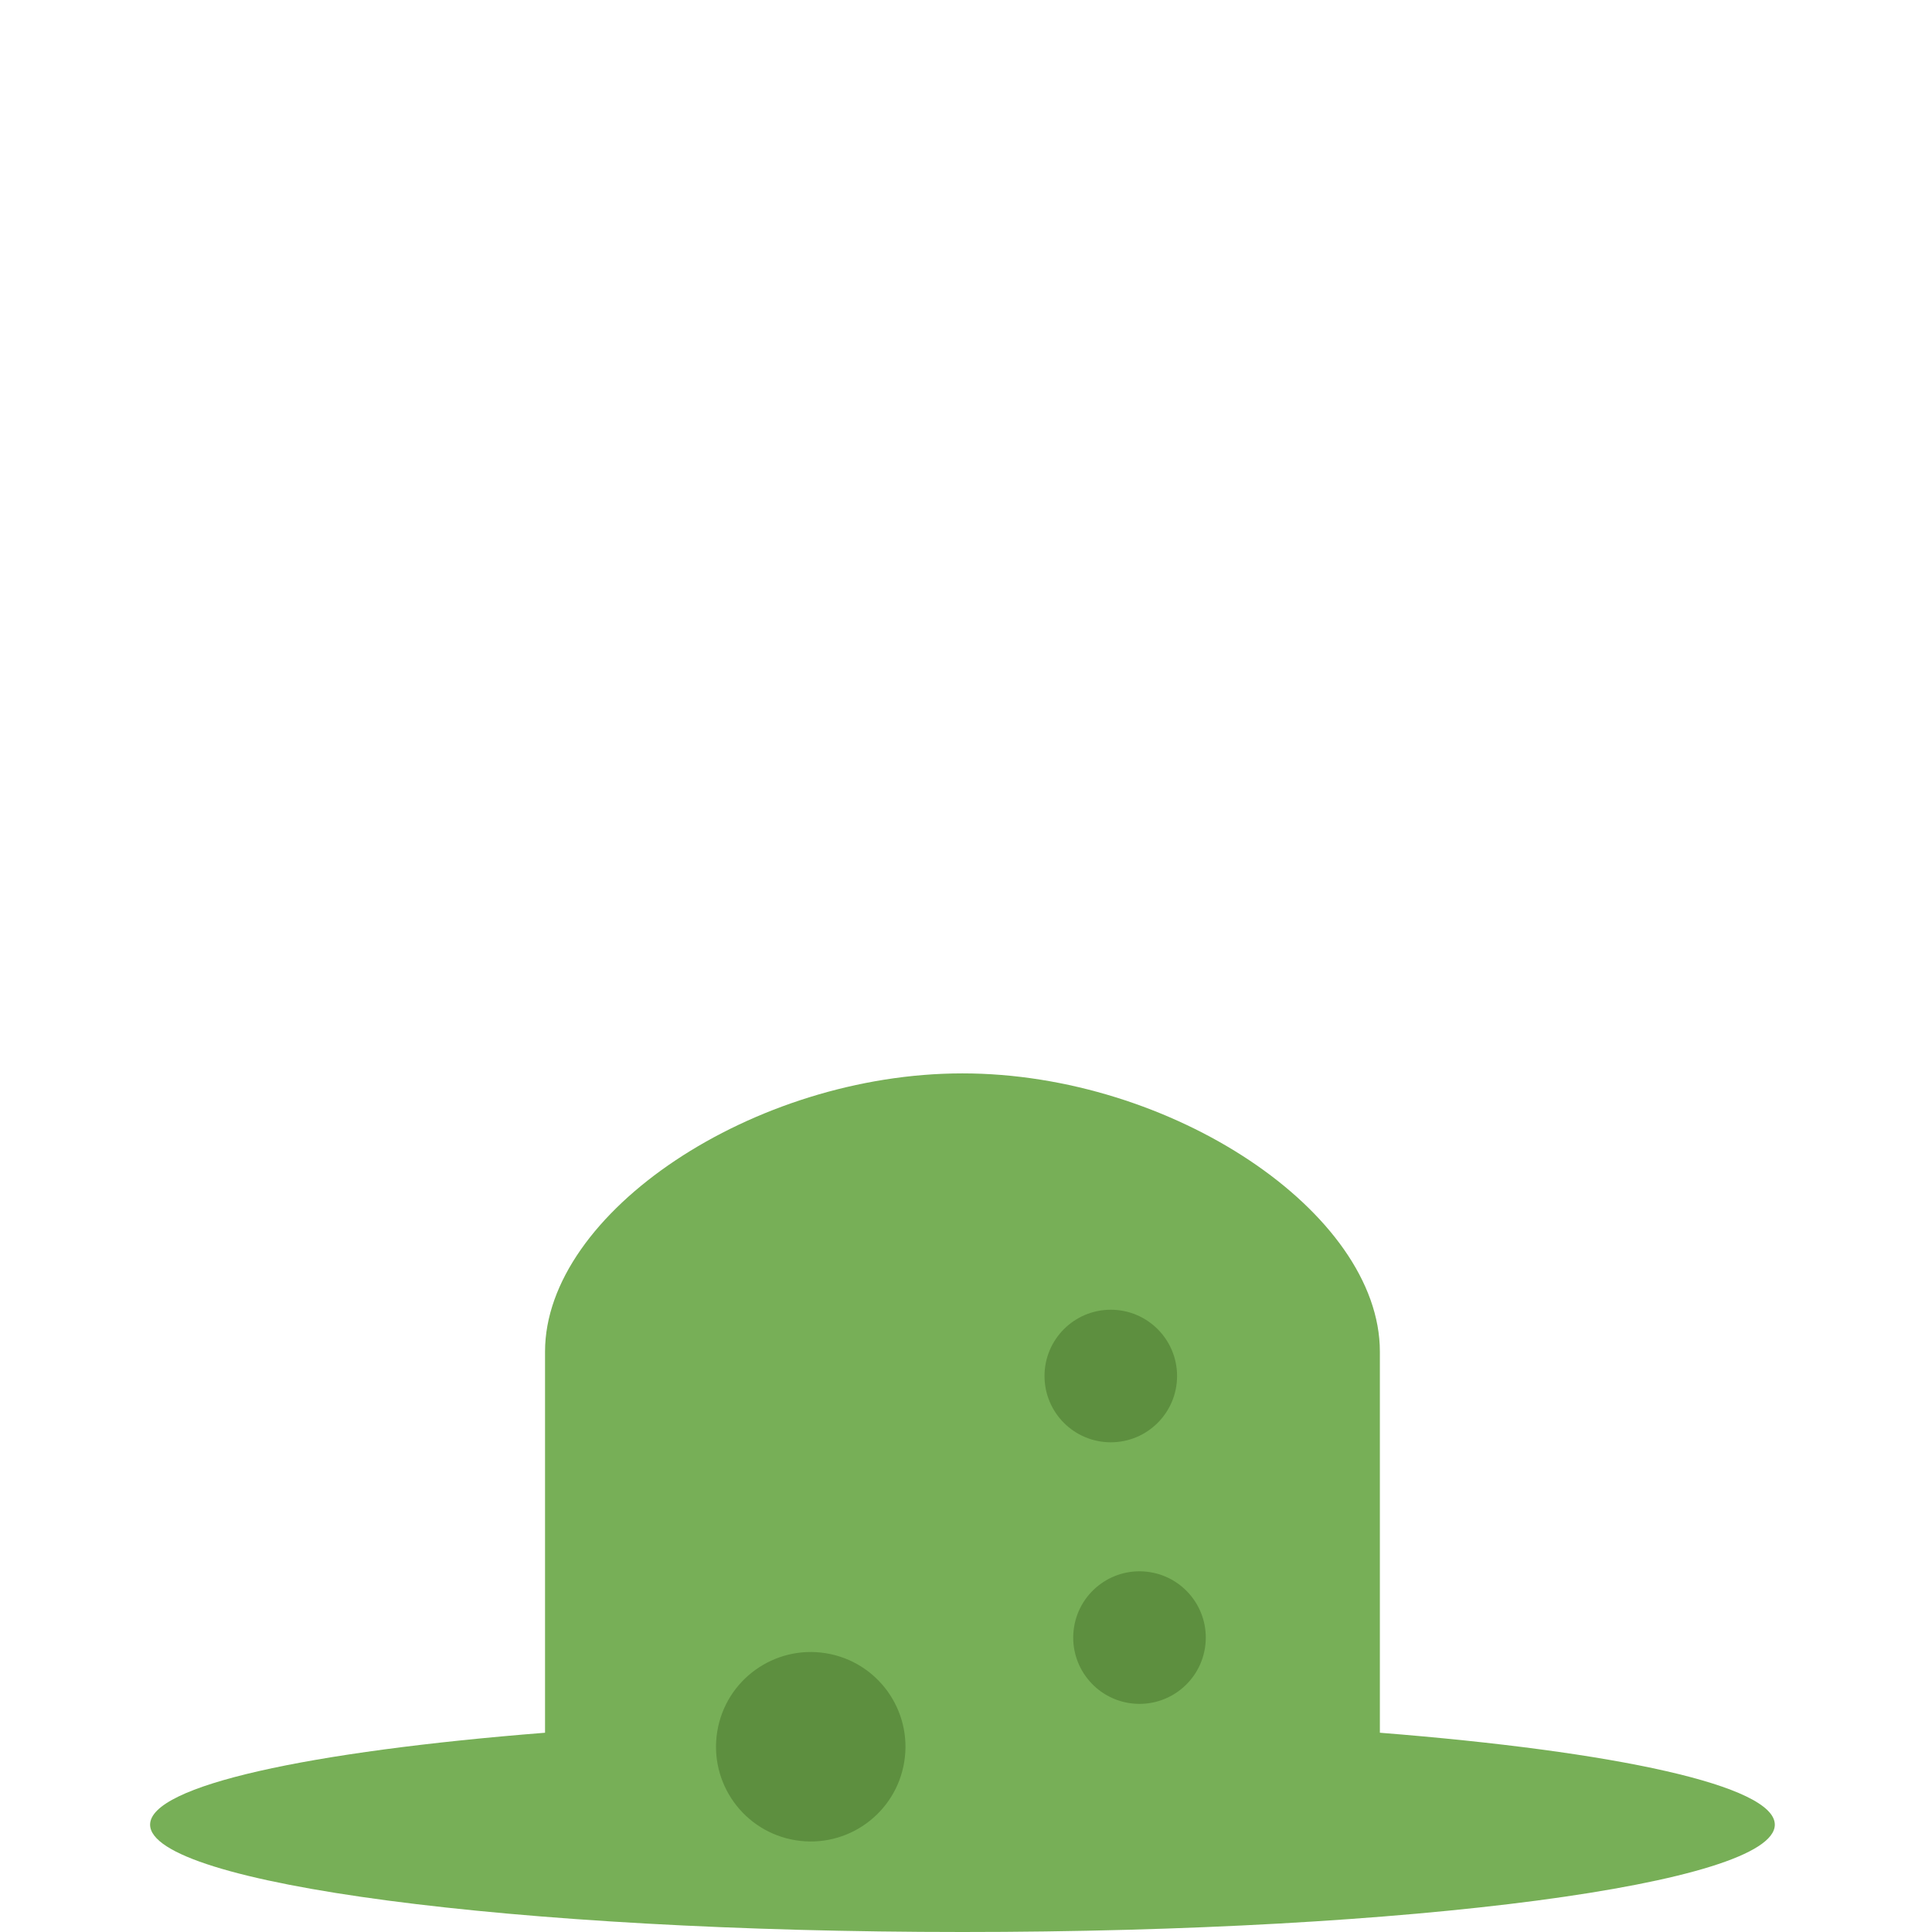
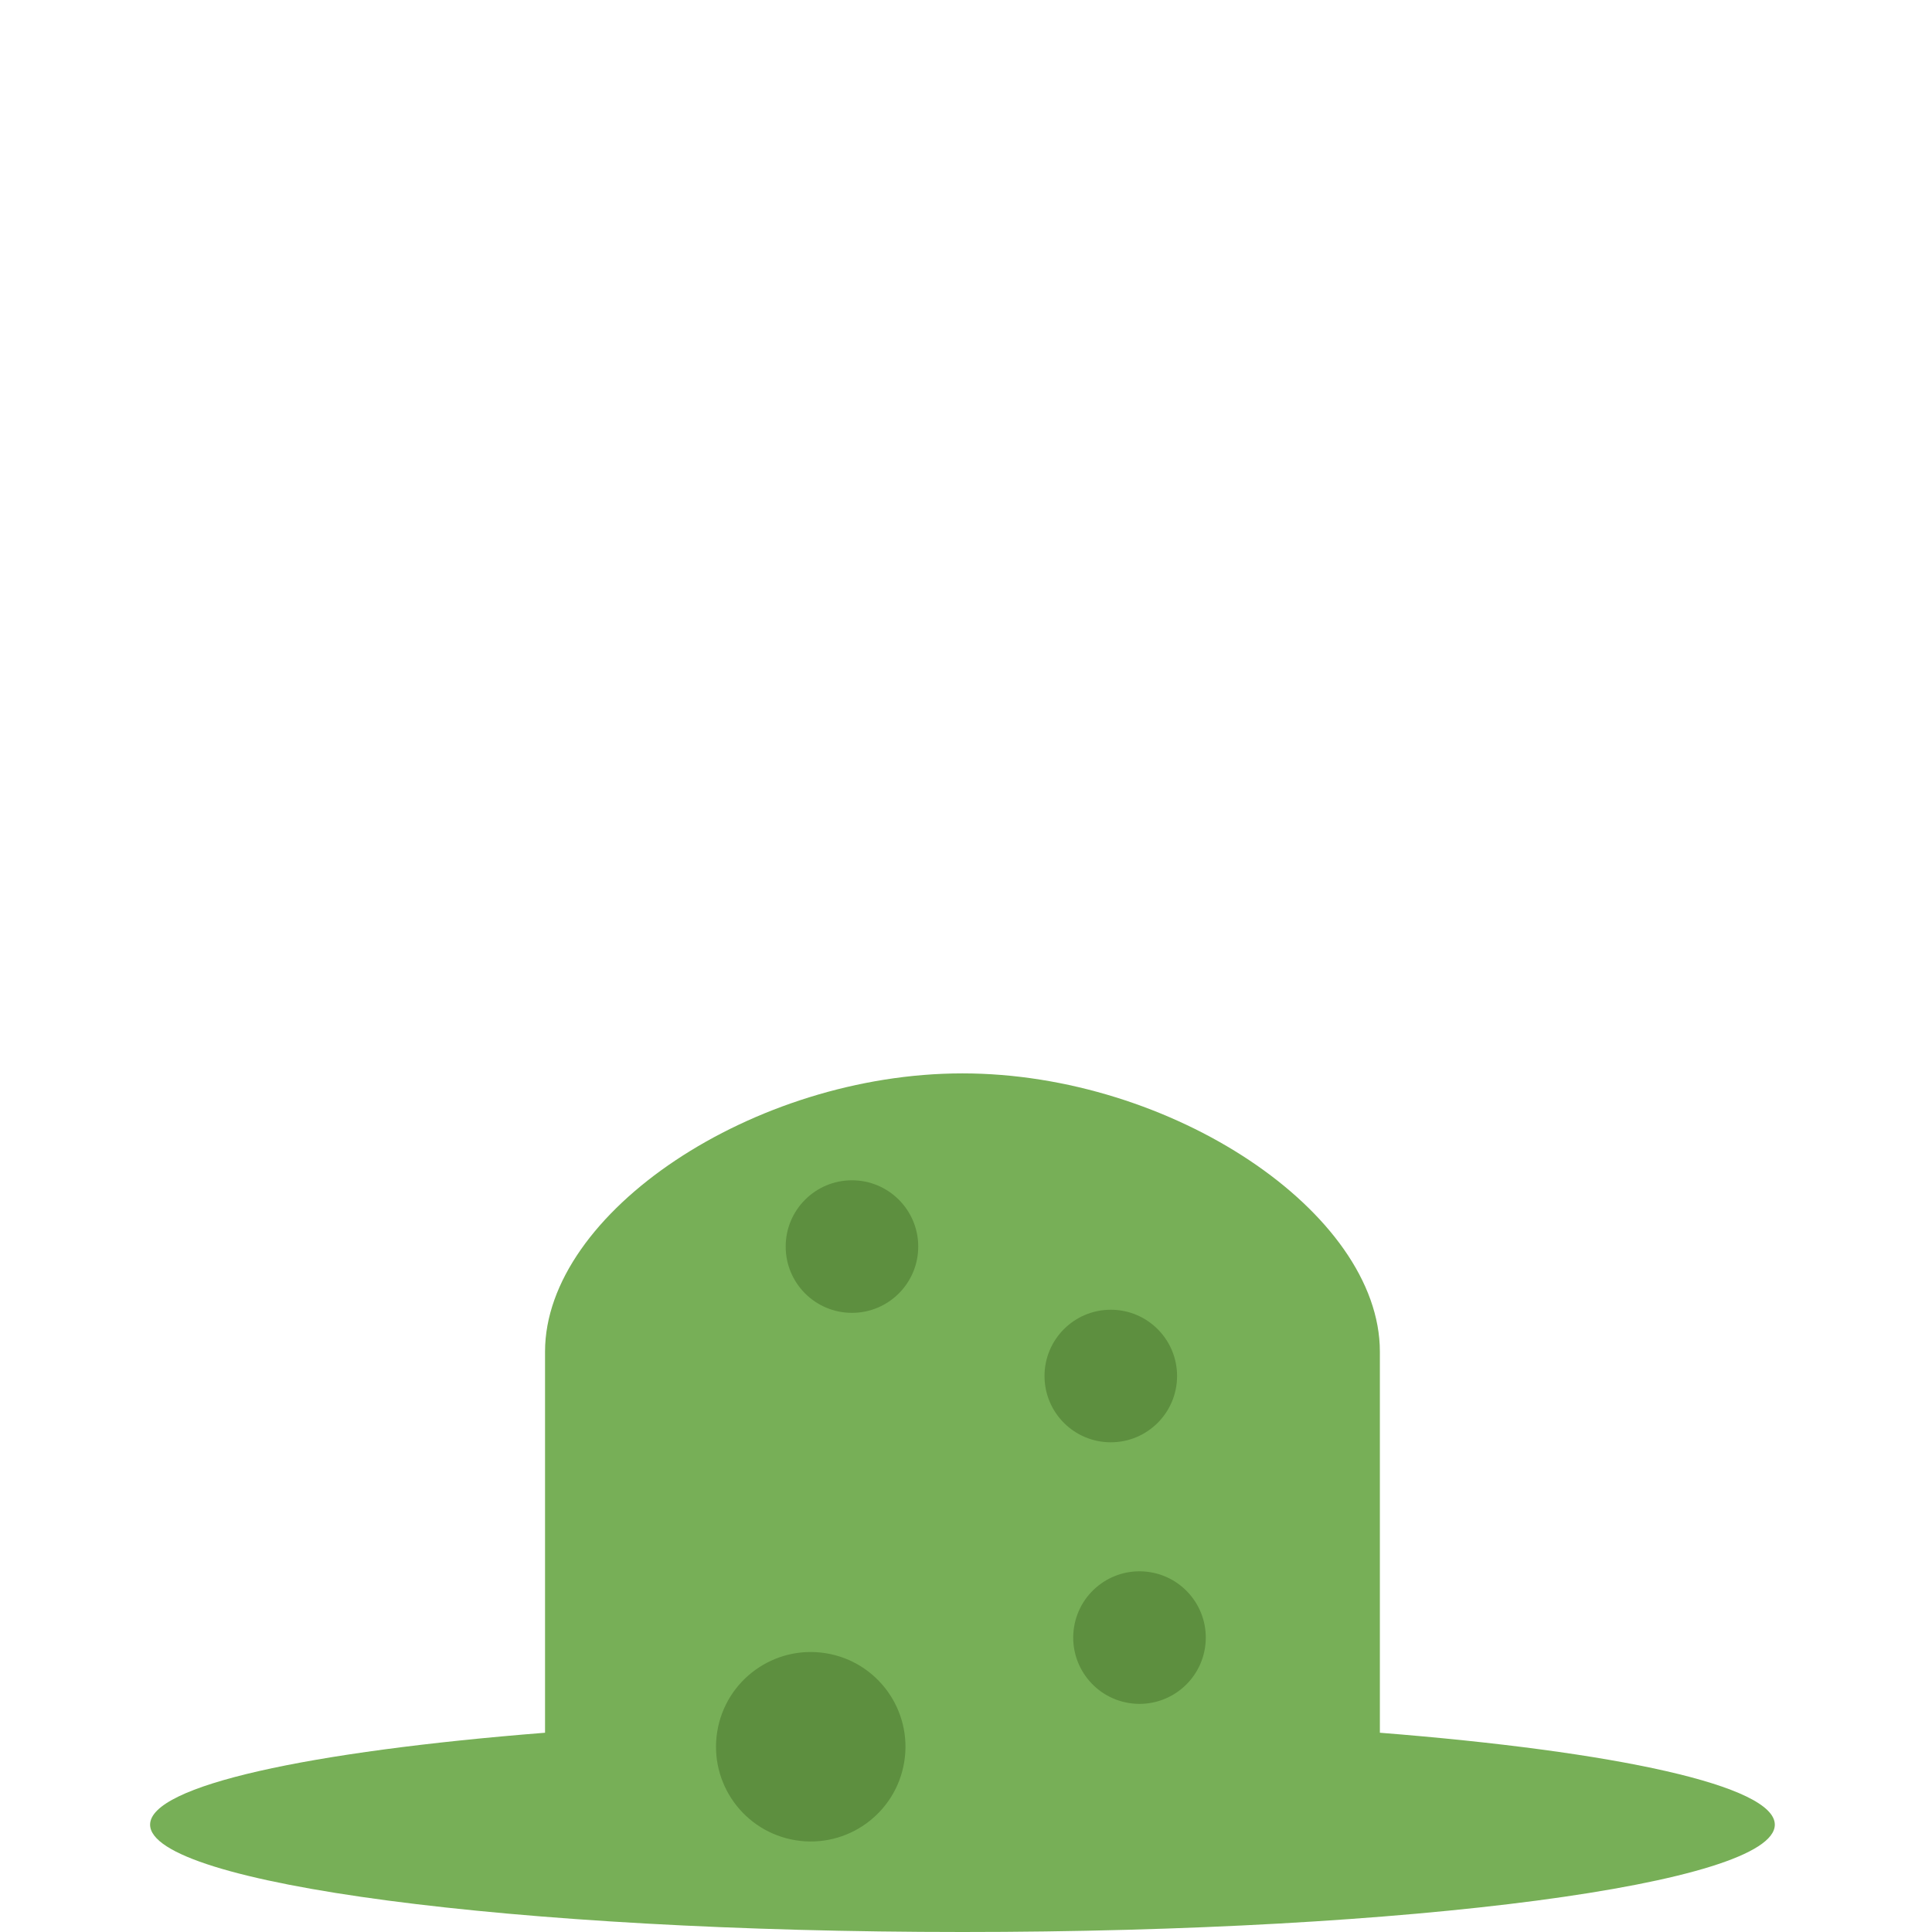
<svg xmlns="http://www.w3.org/2000/svg" viewBox="0 0 36 36">
-   <circle fill="#5D8F3F" cx="15.875" cy="23.228" r="1.235" />
  <path fill="#77AF57" d="M25.712 32.287v-7.101c0-2.593-3.889-5.185-7.778-5.185s-7.778 2.593-7.778 5.185v7.101c-4.403.349-7.359.985-7.359 1.713 0 1.105 6.777 2 15.137 2s15.137-.895 15.137-2c0-.728-2.956-1.364-7.359-1.713z" />
  <ellipse transform="rotate(-80.781 15.107 32.548)" fill="#5D8F3F" cx="15.107" cy="32.548" rx="1.765" ry="1.765" />
  <circle fill="#5D8F3F" cx="20.698" cy="25.64" r="1.235" />
  <ellipse transform="rotate(-80.781 21.232 30.514)" fill="#5D8F3F" cx="21.232" cy="30.515" rx="1.235" ry="1.235" />
+   <circle fill="#5D8F3F" cx="15.875" cy="23.228" r="1.235" />
</svg>
